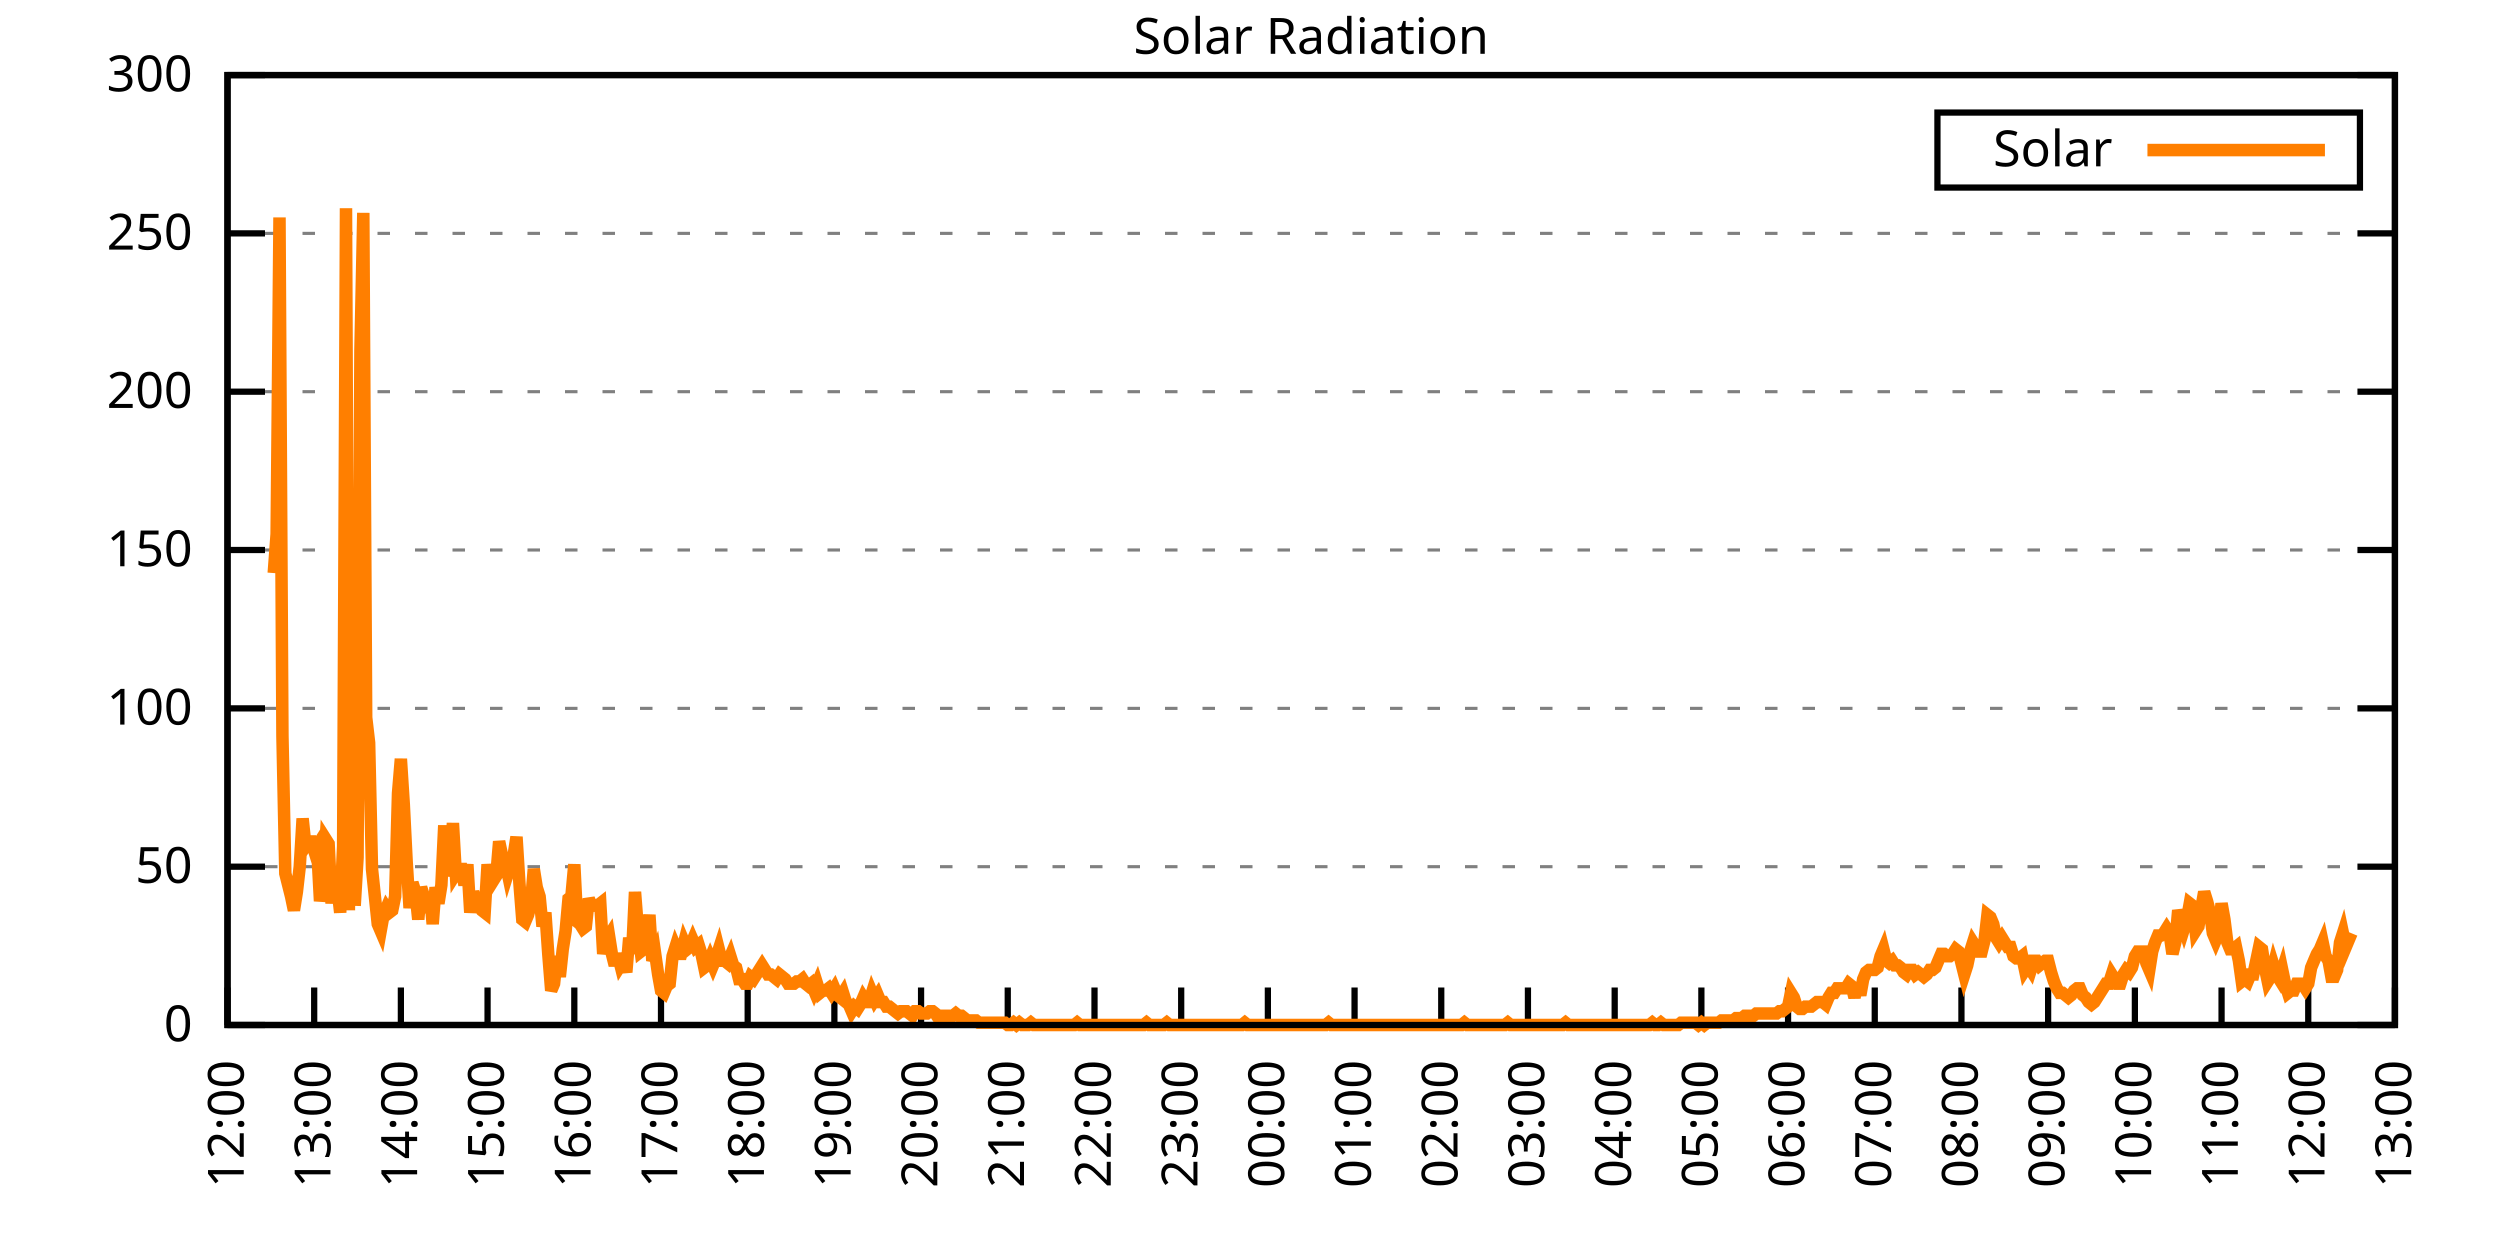
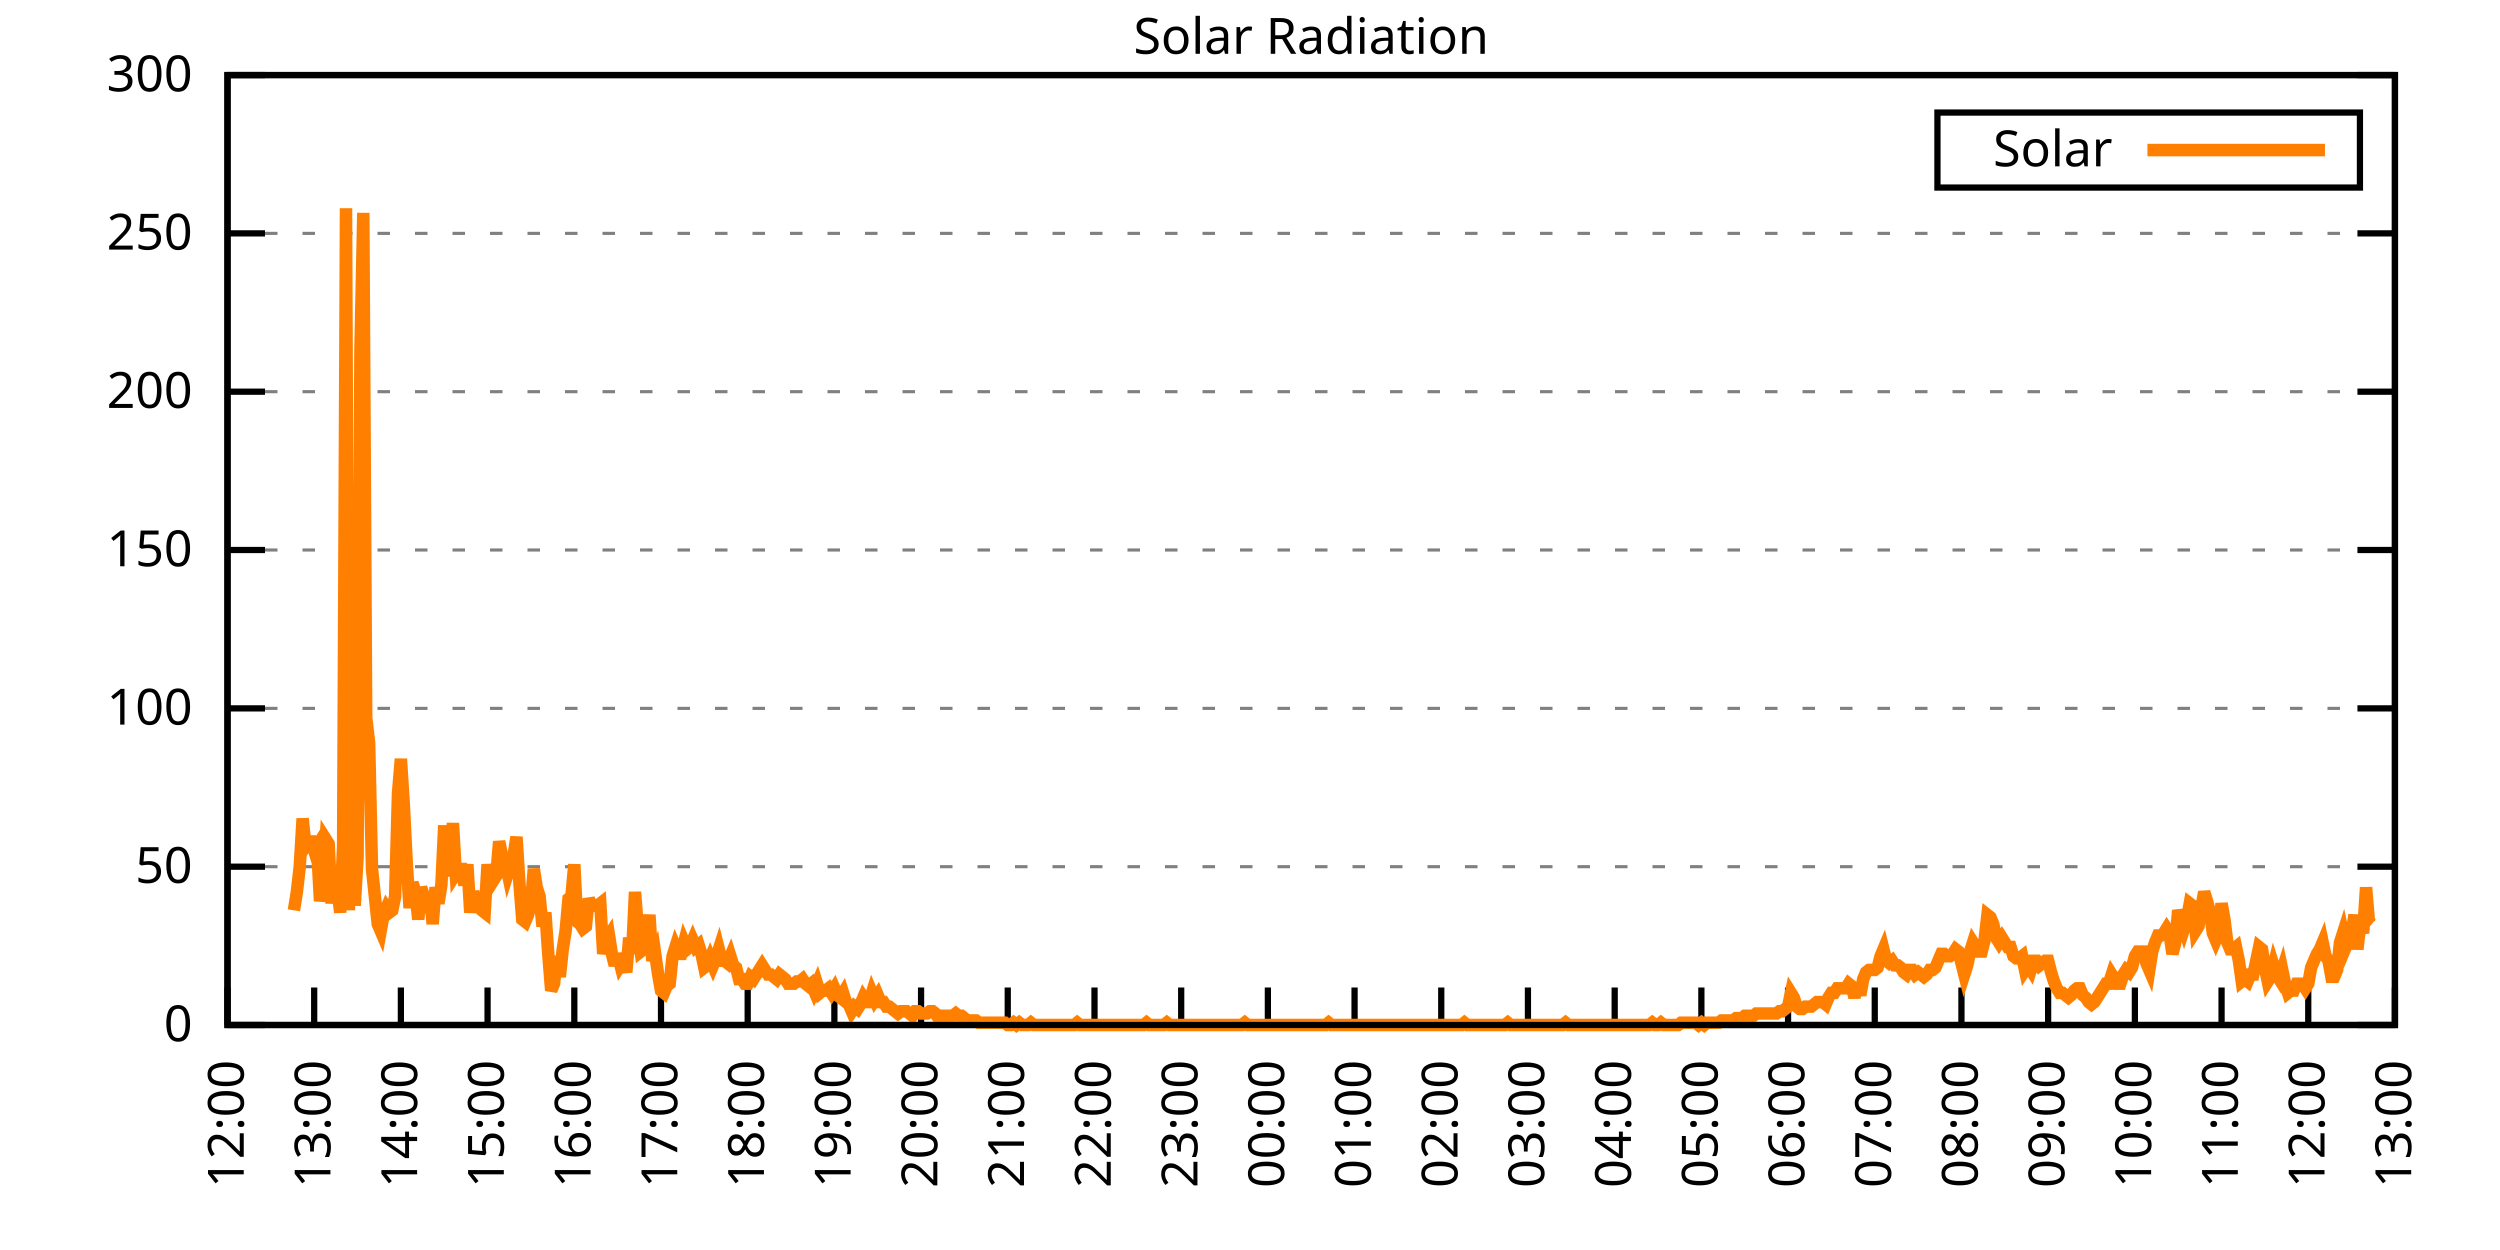
<svg xmlns="http://www.w3.org/2000/svg" xmlns:xlink="http://www.w3.org/1999/xlink" width="400" height="200" viewBox="0 0 400 200">
  <g id="gnuplot_canvas">
    <rect x="0" y="0" width="400" height="200" fill="none" />
    <defs>
      <circle id="gpDot" r="0.5" stroke-width="0.5" stroke="currentColor" />
      <path id="gpPt0" stroke-width="0.333" stroke="currentColor" d="M-1,0 h2 M0,-1 v2" />
      <path id="gpPt1" stroke-width="0.333" stroke="currentColor" d="M-1,-1 L1,1 M1,-1 L-1,1" />
      <path id="gpPt2" stroke-width="0.333" stroke="currentColor" d="M-1,0 L1,0 M0,-1 L0,1 M-1,-1 L1,1 M-1,1 L1,-1" />
      <rect id="gpPt3" stroke-width="0.333" stroke="currentColor" x="-1" y="-1" width="2" height="2" />
      <rect id="gpPt4" stroke-width="0.333" stroke="currentColor" fill="currentColor" x="-1" y="-1" width="2" height="2" />
      <circle id="gpPt5" stroke-width="0.333" stroke="currentColor" cx="0" cy="0" r="1" />
      <use xlink:href="#gpPt5" id="gpPt6" fill="currentColor" stroke="none" />
      <path id="gpPt7" stroke-width="0.333" stroke="currentColor" d="M0,-1.33 L-1.33,0.67 L1.33,0.67 z" />
      <use xlink:href="#gpPt7" id="gpPt8" fill="currentColor" stroke="none" />
      <use xlink:href="#gpPt7" id="gpPt9" stroke="currentColor" transform="rotate(180)" />
      <use xlink:href="#gpPt9" id="gpPt10" fill="currentColor" stroke="none" />
      <use xlink:href="#gpPt3" id="gpPt11" stroke="currentColor" transform="rotate(45)" />
      <use xlink:href="#gpPt11" id="gpPt12" fill="currentColor" stroke="none" />
      <path id="gpPt13" stroke-width="0.333" stroke="currentColor" d="M0,1.330 L1.265,0.411 L0.782,-1.067 L-0.782,-1.076 L-1.265,0.411 z" />
      <use xlink:href="#gpPt13" id="gpPt14" fill="currentColor" stroke="none" />
      <filter id="textbox" filterUnits="objectBoundingBox" x="0" y="0" height="1" width="1">
        <feFlood flood-color="white" flood-opacity="1" result="bgnd" />
        <feComposite in="SourceGraphic" in2="bgnd" operator="atop" />
      </filter>
      <filter id="greybox" filterUnits="objectBoundingBox" x="0" y="0" height="1" width="1">
        <feFlood flood-color="lightgrey" flood-opacity="1" result="grey" />
        <feComposite in="SourceGraphic" in2="grey" operator="atop" />
      </filter>
    </defs>
    <g fill="none" color="white" stroke="currentColor" stroke-width="1.00" stroke-linecap="butt" stroke-linejoin="miter">
</g>
    <g fill="none" color="black" stroke="currentColor" stroke-width="1.00" stroke-linecap="butt" stroke-linejoin="miter">
      <g stroke="none" shape-rendering="crispEdges">
        <polygon fill="rgb(255, 255, 255)" points="36.40,164.00 383.18,164.00 383.18,12.02 36.40,12.02 " />
      </g>
    </g>
    <g fill="none" color="black" stroke="currentColor" stroke-width="1.00" stroke-linecap="butt" stroke-linejoin="miter">
</g>
    <g fill="none" color="black" stroke="black" stroke-width="0.50" stroke-linecap="butt" stroke-linejoin="miter">
</g>
    <g fill="none" color="gray" stroke="currentColor" stroke-width="0.50" stroke-linecap="butt" stroke-linejoin="miter">
      <path stroke="gray" stroke-dasharray="2,4" class="gridline" d="M36.40,164.00 L383.19,164.00  " />
    </g>
    <g fill="none" color="gray" stroke="gray" stroke-width="1.00" stroke-linecap="butt" stroke-linejoin="miter">
</g>
    <g fill="none" color="black" stroke="currentColor" stroke-width="1.00" stroke-linecap="butt" stroke-linejoin="miter">
      <path stroke="black" d="M36.40,164.00 L42.40,164.00 M383.19,164.00 L377.19,164.00  " />
      <g transform="translate(30.80,166.60)" stroke="none" fill="black" font-family="Sans" font-size="8.00" text-anchor="end">
        <text>
          <tspan font-family="Sans"> 0</tspan>
        </text>
      </g>
    </g>
    <g fill="none" color="black" stroke="currentColor" stroke-width="1.00" stroke-linecap="butt" stroke-linejoin="miter">
</g>
    <g fill="none" color="black" stroke="black" stroke-width="0.50" stroke-linecap="butt" stroke-linejoin="miter">
</g>
    <g fill="none" color="gray" stroke="currentColor" stroke-width="0.50" stroke-linecap="butt" stroke-linejoin="miter">
      <path stroke="gray" stroke-dasharray="2,4" class="gridline" d="M36.40,138.67 L383.19,138.67  " />
    </g>
    <g fill="none" color="gray" stroke="gray" stroke-width="1.00" stroke-linecap="butt" stroke-linejoin="miter">
</g>
    <g fill="none" color="black" stroke="currentColor" stroke-width="1.00" stroke-linecap="butt" stroke-linejoin="miter">
      <path stroke="black" d="M36.40,138.67 L42.40,138.67 M383.19,138.67 L377.19,138.67  " />
      <g transform="translate(30.80,141.27)" stroke="none" fill="black" font-family="Sans" font-size="8.00" text-anchor="end">
        <text>
          <tspan font-family="Sans"> 50</tspan>
        </text>
      </g>
    </g>
    <g fill="none" color="black" stroke="currentColor" stroke-width="1.00" stroke-linecap="butt" stroke-linejoin="miter">
</g>
    <g fill="none" color="black" stroke="black" stroke-width="0.50" stroke-linecap="butt" stroke-linejoin="miter">
</g>
    <g fill="none" color="gray" stroke="currentColor" stroke-width="0.50" stroke-linecap="butt" stroke-linejoin="miter">
      <path stroke="gray" stroke-dasharray="2,4" class="gridline" d="M36.40,113.34 L383.19,113.34  " />
    </g>
    <g fill="none" color="gray" stroke="gray" stroke-width="1.00" stroke-linecap="butt" stroke-linejoin="miter">
</g>
    <g fill="none" color="black" stroke="currentColor" stroke-width="1.00" stroke-linecap="butt" stroke-linejoin="miter">
      <path stroke="black" d="M36.40,113.34 L42.40,113.34 M383.19,113.34 L377.19,113.34  " />
      <g transform="translate(30.80,115.94)" stroke="none" fill="black" font-family="Sans" font-size="8.00" text-anchor="end">
        <text>
          <tspan font-family="Sans"> 100</tspan>
        </text>
      </g>
    </g>
    <g fill="none" color="black" stroke="currentColor" stroke-width="1.00" stroke-linecap="butt" stroke-linejoin="miter">
</g>
    <g fill="none" color="black" stroke="black" stroke-width="0.50" stroke-linecap="butt" stroke-linejoin="miter">
</g>
    <g fill="none" color="gray" stroke="currentColor" stroke-width="0.50" stroke-linecap="butt" stroke-linejoin="miter">
      <path stroke="gray" stroke-dasharray="2,4" class="gridline" d="M36.40,88.00 L383.19,88.00  " />
    </g>
    <g fill="none" color="gray" stroke="gray" stroke-width="1.00" stroke-linecap="butt" stroke-linejoin="miter">
</g>
    <g fill="none" color="black" stroke="currentColor" stroke-width="1.00" stroke-linecap="butt" stroke-linejoin="miter">
      <path stroke="black" d="M36.40,88.00 L42.40,88.00 M383.19,88.00 L377.19,88.00  " />
      <g transform="translate(30.80,90.60)" stroke="none" fill="black" font-family="Sans" font-size="8.00" text-anchor="end">
        <text>
          <tspan font-family="Sans"> 150</tspan>
        </text>
      </g>
    </g>
    <g fill="none" color="black" stroke="currentColor" stroke-width="1.00" stroke-linecap="butt" stroke-linejoin="miter">
</g>
    <g fill="none" color="black" stroke="black" stroke-width="0.50" stroke-linecap="butt" stroke-linejoin="miter">
</g>
    <g fill="none" color="gray" stroke="currentColor" stroke-width="0.50" stroke-linecap="butt" stroke-linejoin="miter">
      <path stroke="gray" stroke-dasharray="2,4" class="gridline" d="M36.40,62.67 L383.19,62.67  " />
    </g>
    <g fill="none" color="gray" stroke="gray" stroke-width="1.00" stroke-linecap="butt" stroke-linejoin="miter">
</g>
    <g fill="none" color="black" stroke="currentColor" stroke-width="1.00" stroke-linecap="butt" stroke-linejoin="miter">
      <path stroke="black" d="M36.40,62.67 L42.40,62.67 M383.19,62.67 L377.19,62.67  " />
      <g transform="translate(30.80,65.27)" stroke="none" fill="black" font-family="Sans" font-size="8.00" text-anchor="end">
        <text>
          <tspan font-family="Sans"> 200</tspan>
        </text>
      </g>
    </g>
    <g fill="none" color="black" stroke="currentColor" stroke-width="1.00" stroke-linecap="butt" stroke-linejoin="miter">
</g>
    <g fill="none" color="black" stroke="black" stroke-width="0.50" stroke-linecap="butt" stroke-linejoin="miter">
</g>
    <g fill="none" color="gray" stroke="currentColor" stroke-width="0.50" stroke-linecap="butt" stroke-linejoin="miter">
      <path stroke="gray" stroke-dasharray="2,4" class="gridline" d="M36.40,37.34 L383.19,37.34  " />
    </g>
    <g fill="none" color="gray" stroke="gray" stroke-width="1.00" stroke-linecap="butt" stroke-linejoin="miter">
</g>
    <g fill="none" color="black" stroke="currentColor" stroke-width="1.00" stroke-linecap="butt" stroke-linejoin="miter">
      <path stroke="black" d="M36.40,37.34 L42.40,37.34 M383.19,37.34 L377.19,37.34  " />
      <g transform="translate(30.80,39.94)" stroke="none" fill="black" font-family="Sans" font-size="8.00" text-anchor="end">
        <text>
          <tspan font-family="Sans"> 250</tspan>
        </text>
      </g>
    </g>
    <g fill="none" color="black" stroke="currentColor" stroke-width="1.00" stroke-linecap="butt" stroke-linejoin="miter">
</g>
    <g fill="none" color="black" stroke="black" stroke-width="0.50" stroke-linecap="butt" stroke-linejoin="miter">
</g>
    <g fill="none" color="gray" stroke="currentColor" stroke-width="0.50" stroke-linecap="butt" stroke-linejoin="miter">
      <path stroke="gray" stroke-dasharray="2,4" class="gridline" d="M36.40,12.01 L383.19,12.01  " />
    </g>
    <g fill="none" color="gray" stroke="gray" stroke-width="1.00" stroke-linecap="butt" stroke-linejoin="miter">
</g>
    <g fill="none" color="black" stroke="currentColor" stroke-width="1.00" stroke-linecap="butt" stroke-linejoin="miter">
      <path stroke="black" d="M36.40,12.01 L42.40,12.01 M383.19,12.01 L377.19,12.01  " />
      <g transform="translate(30.80,14.61)" stroke="none" fill="black" font-family="Sans" font-size="8.00" text-anchor="end">
        <text>
          <tspan font-family="Sans"> 300</tspan>
        </text>
      </g>
    </g>
    <g fill="none" color="black" stroke="currentColor" stroke-width="1.00" stroke-linecap="butt" stroke-linejoin="miter">
      <path stroke="black" d="M36.40,164.00 L36.40,158.00  " />
      <g transform="translate(39.00,169.60) rotate(270.00)" stroke="none" fill="black" font-family="Sans" font-size="8.00" text-anchor="end">
        <text>
          <tspan font-family="Sans">12:00</tspan>
        </text>
      </g>
    </g>
    <g fill="none" color="black" stroke="currentColor" stroke-width="1.00" stroke-linecap="butt" stroke-linejoin="miter">
      <path stroke="black" d="M50.27,164.00 L50.27,158.00  " />
      <g transform="translate(52.87,169.60) rotate(270.00)" stroke="none" fill="black" font-family="Sans" font-size="8.00" text-anchor="end">
        <text>
          <tspan font-family="Sans">13:00</tspan>
        </text>
      </g>
    </g>
    <g fill="none" color="black" stroke="currentColor" stroke-width="1.00" stroke-linecap="butt" stroke-linejoin="miter">
      <path stroke="black" d="M64.14,164.00 L64.14,158.00  " />
      <g transform="translate(66.74,169.60) rotate(270.00)" stroke="none" fill="black" font-family="Sans" font-size="8.00" text-anchor="end">
        <text>
          <tspan font-family="Sans">14:00</tspan>
        </text>
      </g>
    </g>
    <g fill="none" color="black" stroke="currentColor" stroke-width="1.00" stroke-linecap="butt" stroke-linejoin="miter">
      <path stroke="black" d="M78.01,164.00 L78.01,158.00  " />
      <g transform="translate(80.61,169.60) rotate(270.00)" stroke="none" fill="black" font-family="Sans" font-size="8.00" text-anchor="end">
        <text>
          <tspan font-family="Sans">15:00</tspan>
        </text>
      </g>
    </g>
    <g fill="none" color="black" stroke="currentColor" stroke-width="1.00" stroke-linecap="butt" stroke-linejoin="miter">
      <path stroke="black" d="M91.89,164.00 L91.89,158.00  " />
      <g transform="translate(94.49,169.60) rotate(270.00)" stroke="none" fill="black" font-family="Sans" font-size="8.00" text-anchor="end">
        <text>
          <tspan font-family="Sans">16:00</tspan>
        </text>
      </g>
    </g>
    <g fill="none" color="black" stroke="currentColor" stroke-width="1.00" stroke-linecap="butt" stroke-linejoin="miter">
      <path stroke="black" d="M105.76,164.00 L105.76,158.00  " />
      <g transform="translate(108.36,169.60) rotate(270.00)" stroke="none" fill="black" font-family="Sans" font-size="8.00" text-anchor="end">
        <text>
          <tspan font-family="Sans">17:00</tspan>
        </text>
      </g>
    </g>
    <g fill="none" color="black" stroke="currentColor" stroke-width="1.00" stroke-linecap="butt" stroke-linejoin="miter">
      <path stroke="black" d="M119.63,164.00 L119.63,158.00  " />
      <g transform="translate(122.23,169.60) rotate(270.00)" stroke="none" fill="black" font-family="Sans" font-size="8.00" text-anchor="end">
        <text>
          <tspan font-family="Sans">18:00</tspan>
        </text>
      </g>
    </g>
    <g fill="none" color="black" stroke="currentColor" stroke-width="1.00" stroke-linecap="butt" stroke-linejoin="miter">
      <path stroke="black" d="M133.50,164.00 L133.50,158.00  " />
      <g transform="translate(136.10,169.60) rotate(270.00)" stroke="none" fill="black" font-family="Sans" font-size="8.00" text-anchor="end">
        <text>
          <tspan font-family="Sans">19:00</tspan>
        </text>
      </g>
    </g>
    <g fill="none" color="black" stroke="currentColor" stroke-width="1.00" stroke-linecap="butt" stroke-linejoin="miter">
      <path stroke="black" d="M147.37,164.00 L147.37,158.00  " />
      <g transform="translate(149.97,169.60) rotate(270.00)" stroke="none" fill="black" font-family="Sans" font-size="8.00" text-anchor="end">
        <text>
          <tspan font-family="Sans">20:00</tspan>
        </text>
      </g>
    </g>
    <g fill="none" color="black" stroke="currentColor" stroke-width="1.00" stroke-linecap="butt" stroke-linejoin="miter">
      <path stroke="black" d="M161.24,164.00 L161.24,158.00  " />
      <g transform="translate(163.84,169.60) rotate(270.00)" stroke="none" fill="black" font-family="Sans" font-size="8.00" text-anchor="end">
        <text>
          <tspan font-family="Sans">21:00</tspan>
        </text>
      </g>
    </g>
    <g fill="none" color="black" stroke="currentColor" stroke-width="1.00" stroke-linecap="butt" stroke-linejoin="miter">
      <path stroke="black" d="M175.12,164.00 L175.12,158.00  " />
      <g transform="translate(177.72,169.60) rotate(270.00)" stroke="none" fill="black" font-family="Sans" font-size="8.00" text-anchor="end">
        <text>
          <tspan font-family="Sans">22:00</tspan>
        </text>
      </g>
    </g>
    <g fill="none" color="black" stroke="currentColor" stroke-width="1.00" stroke-linecap="butt" stroke-linejoin="miter">
      <path stroke="black" d="M188.99,164.00 L188.99,158.00  " />
      <g transform="translate(191.59,169.60) rotate(270.00)" stroke="none" fill="black" font-family="Sans" font-size="8.00" text-anchor="end">
        <text>
          <tspan font-family="Sans">23:00</tspan>
        </text>
      </g>
    </g>
    <g fill="none" color="black" stroke="currentColor" stroke-width="1.00" stroke-linecap="butt" stroke-linejoin="miter">
      <path stroke="black" d="M202.86,164.00 L202.86,158.00  " />
      <g transform="translate(205.46,169.60) rotate(270.00)" stroke="none" fill="black" font-family="Sans" font-size="8.00" text-anchor="end">
        <text>
          <tspan font-family="Sans">00:00</tspan>
        </text>
      </g>
    </g>
    <g fill="none" color="black" stroke="currentColor" stroke-width="1.00" stroke-linecap="butt" stroke-linejoin="miter">
      <path stroke="black" d="M216.73,164.00 L216.73,158.00  " />
      <g transform="translate(219.33,169.60) rotate(270.00)" stroke="none" fill="black" font-family="Sans" font-size="8.00" text-anchor="end">
        <text>
          <tspan font-family="Sans">01:00</tspan>
        </text>
      </g>
    </g>
    <g fill="none" color="black" stroke="currentColor" stroke-width="1.00" stroke-linecap="butt" stroke-linejoin="miter">
      <path stroke="black" d="M230.60,164.00 L230.60,158.00  " />
      <g transform="translate(233.20,169.60) rotate(270.00)" stroke="none" fill="black" font-family="Sans" font-size="8.00" text-anchor="end">
        <text>
          <tspan font-family="Sans">02:00</tspan>
        </text>
      </g>
    </g>
    <g fill="none" color="black" stroke="currentColor" stroke-width="1.00" stroke-linecap="butt" stroke-linejoin="miter">
      <path stroke="black" d="M244.47,164.00 L244.47,158.00  " />
      <g transform="translate(247.07,169.60) rotate(270.00)" stroke="none" fill="black" font-family="Sans" font-size="8.00" text-anchor="end">
        <text>
          <tspan font-family="Sans">03:00</tspan>
        </text>
      </g>
    </g>
    <g fill="none" color="black" stroke="currentColor" stroke-width="1.00" stroke-linecap="butt" stroke-linejoin="miter">
      <path stroke="black" d="M258.35,164.00 L258.35,158.00  " />
      <g transform="translate(260.95,169.60) rotate(270.00)" stroke="none" fill="black" font-family="Sans" font-size="8.00" text-anchor="end">
        <text>
          <tspan font-family="Sans">04:00</tspan>
        </text>
      </g>
    </g>
    <g fill="none" color="black" stroke="currentColor" stroke-width="1.00" stroke-linecap="butt" stroke-linejoin="miter">
      <path stroke="black" d="M272.22,164.00 L272.22,158.00  " />
      <g transform="translate(274.82,169.60) rotate(270.00)" stroke="none" fill="black" font-family="Sans" font-size="8.00" text-anchor="end">
        <text>
          <tspan font-family="Sans">05:00</tspan>
        </text>
      </g>
    </g>
    <g fill="none" color="black" stroke="currentColor" stroke-width="1.00" stroke-linecap="butt" stroke-linejoin="miter">
      <path stroke="black" d="M286.09,164.00 L286.09,158.00  " />
      <g transform="translate(288.69,169.60) rotate(270.00)" stroke="none" fill="black" font-family="Sans" font-size="8.00" text-anchor="end">
        <text>
          <tspan font-family="Sans">06:00</tspan>
        </text>
      </g>
    </g>
    <g fill="none" color="black" stroke="currentColor" stroke-width="1.00" stroke-linecap="butt" stroke-linejoin="miter">
      <path stroke="black" d="M299.96,164.00 L299.96,158.00  " />
      <g transform="translate(302.56,169.60) rotate(270.00)" stroke="none" fill="black" font-family="Sans" font-size="8.00" text-anchor="end">
        <text>
          <tspan font-family="Sans">07:00</tspan>
        </text>
      </g>
    </g>
    <g fill="none" color="black" stroke="currentColor" stroke-width="1.00" stroke-linecap="butt" stroke-linejoin="miter">
      <path stroke="black" d="M313.83,164.00 L313.83,158.00  " />
      <g transform="translate(316.43,169.60) rotate(270.00)" stroke="none" fill="black" font-family="Sans" font-size="8.00" text-anchor="end">
        <text>
          <tspan font-family="Sans">08:00</tspan>
        </text>
      </g>
    </g>
    <g fill="none" color="black" stroke="currentColor" stroke-width="1.00" stroke-linecap="butt" stroke-linejoin="miter">
      <path stroke="black" d="M327.70,164.00 L327.70,158.00  " />
      <g transform="translate(330.30,169.60) rotate(270.00)" stroke="none" fill="black" font-family="Sans" font-size="8.00" text-anchor="end">
        <text>
          <tspan font-family="Sans">09:00</tspan>
        </text>
      </g>
    </g>
    <g fill="none" color="black" stroke="currentColor" stroke-width="1.00" stroke-linecap="butt" stroke-linejoin="miter">
      <path stroke="black" d="M341.58,164.00 L341.58,158.00  " />
      <g transform="translate(344.18,169.60) rotate(270.00)" stroke="none" fill="black" font-family="Sans" font-size="8.00" text-anchor="end">
        <text>
          <tspan font-family="Sans">10:00</tspan>
        </text>
      </g>
    </g>
    <g fill="none" color="black" stroke="currentColor" stroke-width="1.00" stroke-linecap="butt" stroke-linejoin="miter">
      <path stroke="black" d="M355.45,164.00 L355.45,158.00  " />
      <g transform="translate(358.05,169.60) rotate(270.00)" stroke="none" fill="black" font-family="Sans" font-size="8.00" text-anchor="end">
        <text>
          <tspan font-family="Sans">11:00</tspan>
        </text>
      </g>
    </g>
    <g fill="none" color="black" stroke="currentColor" stroke-width="1.00" stroke-linecap="butt" stroke-linejoin="miter">
      <path stroke="black" d="M369.32,164.00 L369.32,158.00  " />
      <g transform="translate(371.92,169.60) rotate(270.00)" stroke="none" fill="black" font-family="Sans" font-size="8.00" text-anchor="end">
        <text>
          <tspan font-family="Sans">12:00</tspan>
        </text>
      </g>
    </g>
    <g fill="none" color="black" stroke="currentColor" stroke-width="1.00" stroke-linecap="butt" stroke-linejoin="miter">
      <path stroke="black" d="M383.19,164.00 L383.19,158.00  " />
      <g transform="translate(385.79,169.60) rotate(270.00)" stroke="none" fill="black" font-family="Sans" font-size="8.00" text-anchor="end">
        <text>
          <tspan font-family="Sans">13:00</tspan>
        </text>
      </g>
    </g>
    <g fill="none" color="black" stroke="currentColor" stroke-width="1.00" stroke-linecap="butt" stroke-linejoin="miter">
</g>
    <g fill="none" color="black" stroke="currentColor" stroke-width="1.00" stroke-linecap="butt" stroke-linejoin="miter">
      <path stroke="black" d="M36.40,12.01 L36.40,164.00 L383.19,164.00 L383.19,12.01 L36.40,12.01 Z  " />
    </g>
    <g fill="none" color="black" stroke="currentColor" stroke-width="1.00" stroke-linecap="butt" stroke-linejoin="miter">
</g>
    <g fill="none" color="black" stroke="currentColor" stroke-width="1.00" stroke-linecap="butt" stroke-linejoin="miter">
      <path stroke="black" d="M309.99,30.01 L309.99,18.01 L377.59,18.01 L377.59,30.01 L309.99,30.01 Z  " />
    </g>
    <g id="Solar_Radiation_plot_1">
      <g fill="none" color="white" stroke="black" stroke-width="2.00" stroke-linecap="butt" stroke-linejoin="miter">
</g>
      <g fill="none" color="black" stroke="currentColor" stroke-width="2.00" stroke-linecap="butt" stroke-linejoin="miter">
        <g transform="translate(337.99,26.61)" stroke="none" fill="black" font-family="Sans" font-size="8.00" text-anchor="end">
          <text>
            <tspan font-family="Sans">Solar</tspan>
          </text>
        </g>
      </g>
      <g fill="none" color="black" stroke="currentColor" stroke-width="2.00" stroke-linecap="butt" stroke-linejoin="miter">
-         <path stroke="rgb(255, 127,   0)" d="M343.59,24.01 L371.99,24.01 M43.80,91.69 L44.26,85.45 L44.72,34.79 L45.19,117.75 L45.65,139.77 L46.11,141.61   L46.57,143.44 L47.03,145.65 L47.50,142.71 L47.96,138.67 L48.42,130.96 L48.88,135.37 L49.35,134.63 L49.81,134.63   L50.27,136.10 L50.73,135.37 L51.20,144.18 L51.66,141.61 L52.12,134.27 L52.58,135.00 L53.05,144.55 L53.51,139.41   L53.97,141.98 L54.43,146.01 L54.90,135.37 L55.36,33.32 L55.82,145.65 L56.28,91.69 L56.75,144.91 L57.21,137.20   L57.67,56.08 L58.13,34.06 L58.59,114.81 L59.06,118.85 L59.52,139.04 L59.98,143.44 L60.44,147.85 L60.91,148.95   L61.37,146.38 L61.83,145.28 L62.29,146.01 L62.76,145.65 L63.22,143.44 L63.68,126.93 L64.14,121.42 L64.61,128.76   L65.07,137.94 L65.53,145.28 L65.99,141.24 L66.46,142.71 L66.92,147.11 L67.38,141.98 L67.84,143.44 L68.30,146.01   L68.77,142.71 L69.23,147.85 L69.69,141.98 L70.15,144.55 L70.62,141.61 L71.08,132.06 L71.54,140.14 L72.00,137.94   L72.47,131.70 L72.93,139.77 L73.39,139.04 L73.85,139.04 L74.32,141.61 L74.78,138.30 L75.24,146.01 L75.70,142.71   L76.17,144.18 L76.63,144.91 L77.09,145.65 L77.55,146.01 L78.01,138.30 L78.48,141.61 L78.94,140.87 L79.40,140.14   L79.86,134.63 L80.33,136.84 L80.79,137.57 L81.25,139.77 L81.71,138.30 L82.18,136.84 L82.64,133.90 L83.10,141.24   L83.56,147.11 L84.03,147.48 L84.49,146.38 L84.95,144.55 L85.41,139.04 L85.88,141.98 L86.34,143.44 L86.80,148.22   L87.26,146.01 L87.72,152.62 L88.19,158.49 L88.65,157.39 L89.11,152.99 L89.57,156.29 L90.04,151.89 L90.50,148.95   L90.96,143.81 L91.42,143.44 L91.89,138.30 L92.35,147.48 L92.81,147.85 L93.27,148.58 L93.74,148.22 L94.20,143.81   L94.66,144.91 L95.12,144.91 L95.59,144.91 L96.05,144.55 L96.51,152.62 L96.97,150.42 L97.44,149.68 L97.90,152.62   L98.36,154.46 L98.82,152.62 L99.28,154.46 L99.75,153.72 L100.21,155.56 L100.67,150.05 L101.13,152.62 L101.60,142.71   L102.06,148.58 L102.52,152.25 L102.98,151.89 L103.45,150.05 L103.91,146.38 L104.37,153.72 L104.83,152.62 L105.30,155.92   L105.76,158.49 L106.22,158.86 L106.68,157.76 L107.15,157.39 L107.61,152.99 L108.07,151.52 L108.53,152.62 L108.99,152.62   L109.46,150.79 L109.92,151.89 L110.38,151.52 L110.84,150.42 L111.31,151.52 L111.77,151.15 L112.23,152.62 L112.69,154.82   L113.16,154.46 L113.62,153.35 L114.08,154.46 L114.54,153.35 L115.01,151.89 L115.47,153.72 L115.93,153.72 L116.39,154.09   L116.86,152.99 L117.32,154.46 L117.78,154.82 L118.24,156.66 L118.70,156.66 L119.17,157.39 L119.63,157.39 L120.09,156.29   L120.55,156.66 L121.02,155.92 L121.48,155.19 L121.94,154.46 L122.40,155.19 L122.87,155.92 L123.33,155.92 L123.79,156.29   L124.25,156.66 L124.72,155.92 L125.18,156.29 L125.64,156.66 L126.10,157.39 L126.57,157.39 L127.03,157.39 L127.49,157.03   L127.95,157.03 L128.41,156.66 L128.88,157.39 L129.34,157.76 L129.80,157.39 L130.26,158.49 L130.73,157.39 L131.19,158.86   L131.65,158.49 L132.11,158.49 L132.58,158.13 L133.04,158.86 L133.50,158.13 L133.96,159.23 L134.43,159.60 L134.89,158.86   L135.35,160.33 L135.81,160.70 L136.28,161.80 L136.74,161.06 L137.20,161.43 L137.66,160.70 L138.13,159.60 L138.59,160.33   L139.05,160.33 L139.51,158.86 L139.97,159.96 L140.44,159.23 L140.90,160.33 L141.36,160.33 L141.82,161.06 L142.29,161.06   L142.75,161.43 L143.21,161.80 L143.67,162.16 L144.14,161.80 L144.60,161.80 L145.06,161.80 L145.52,162.16 L145.99,162.53   L146.45,161.80 L146.91,161.80 L147.37,162.16 L147.84,162.16 L148.30,162.16 L148.76,161.80 L149.22,161.80 L149.68,162.16   L150.15,162.90 L150.61,162.53 L151.07,162.53 L151.53,162.53 L152.00,162.53 L152.46,162.53 L152.92,162.16 L153.38,162.53   L153.85,162.53 L154.31,162.90 L154.77,163.27 L155.23,163.27 L155.70,163.27 L156.16,163.27 L156.62,163.63 L157.08,163.63   L157.55,163.63 L158.01,163.63 L158.47,163.63 L158.93,163.63 L159.39,163.63 L159.86,163.63 L160.32,163.63 L160.78,163.63   L161.24,164.00 L161.71,164.00 L162.17,163.63 L162.63,164.00 L163.09,163.63 L163.56,164.00 L164.02,164.00 L164.48,164.00   L164.94,163.63 L165.41,164.00 L165.87,164.00 L166.33,164.00 L166.79,164.00 L167.26,164.00 L167.72,164.00 L168.18,164.00   L168.64,164.00 L169.10,164.00 L169.57,164.00 L170.03,164.00 L170.49,164.00 L170.95,164.00 L171.42,164.00 L171.88,164.00   L172.34,163.63 L172.80,164.00 L173.27,164.00 L173.73,164.00 L174.19,164.00 L174.65,164.00 L175.12,164.00 L175.58,164.00   L176.04,164.00 L176.50,164.00 L176.97,164.00 L177.43,164.00 L177.89,164.00 L178.35,164.00 L178.82,164.00 L179.28,164.00   L179.74,164.00 L180.20,164.00 L180.66,164.00 L181.13,164.00 L181.59,164.00 L182.05,164.00 L182.51,164.00 L182.98,164.00   L183.44,163.63 L183.90,164.00 L184.36,164.00 L184.83,164.00 L185.29,164.00 L185.75,164.00 L186.21,164.00 L186.68,163.63   L187.14,164.00 L187.60,164.00 L188.06,164.00 L188.53,164.00 L188.99,164.00 L189.45,164.00 L189.91,164.00 L190.37,164.00   L190.84,164.00 L191.30,164.00 L191.76,164.00 L192.22,164.00 L192.69,164.00 L193.15,164.00 L193.61,164.00 L194.07,164.00   L194.54,164.00 L195.00,164.00 L195.46,164.00 L195.92,164.00 L196.39,164.00 L196.85,164.00 L197.31,164.00 L197.77,164.00   L198.24,164.00 L198.70,164.00 L199.16,163.63 L199.62,164.00 L200.08,164.00 L200.55,164.00 L201.01,164.00 L201.47,164.00   L201.93,164.00 L202.40,164.00 L202.86,164.00 L203.32,164.00 L203.78,164.00 L204.25,164.00 L204.71,164.00 L205.17,164.00   L205.63,164.00 L206.10,164.00 L206.56,164.00 L207.02,164.00 L207.48,164.00 L207.95,164.00 L208.41,164.00 L208.87,164.00   L209.33,164.00 L209.80,164.00 L210.26,164.00 L210.72,164.00 L211.18,164.00 L211.64,164.00 L212.11,164.00 L212.57,163.63   L213.03,164.00 L213.49,164.00 L213.96,164.00 L214.42,164.00 L214.88,164.00 L215.34,164.00 L215.81,164.00 L216.27,164.00   L216.73,164.00 L217.19,164.00 L217.66,164.00 L218.12,164.00 L218.58,164.00 L219.04,164.00 L219.51,164.00 L219.97,164.00   L220.43,164.00 L220.89,164.00 L221.35,164.00 L221.82,164.00 L222.28,164.00 L222.74,164.00 L223.20,164.00 L223.67,164.00   L224.13,164.00 L224.59,164.00 L225.05,164.00 L225.52,164.00 L225.98,164.00 L226.44,164.00 L226.90,164.00 L227.37,164.00   L227.83,164.00 L228.29,164.00 L228.75,164.00 L229.22,164.00 L229.68,164.00 L230.14,164.00 L230.60,164.00 L231.06,164.00   L231.53,164.00 L231.99,164.00 L232.45,164.00 L232.91,164.00 L233.38,164.00 L233.84,164.00 L234.30,163.63 L234.76,164.00   L235.23,164.00 L235.69,164.00 L236.15,164.00 L236.61,164.00 L237.08,164.00 L237.54,164.00 L238.00,164.00 L238.46,164.00   L238.93,164.00 L239.39,164.00 L239.85,164.00 L240.31,164.00 L240.77,164.00 L241.24,163.63 L241.70,164.00 L242.16,164.00   L242.62,164.00 L243.09,164.00 L243.55,164.00 L244.01,164.00 L244.47,164.00 L244.94,164.00 L245.40,164.00 L245.86,164.00   L246.32,164.00 L246.79,164.00 L247.25,164.00 L247.71,164.00 L248.17,164.00 L248.64,164.00 L249.10,164.00 L249.56,164.00   L250.02,164.00 L250.49,163.63 L250.95,164.00 L251.41,164.00 L251.87,164.00 L252.33,164.00 L252.80,164.00 L253.26,164.00   L253.72,164.00 L254.18,164.00 L254.65,164.00 L255.11,164.00 L255.57,164.00 L256.03,164.00 L256.50,164.00 L256.96,164.00   L257.42,164.00 L257.88,164.00 L258.35,164.00 L258.81,164.00 L259.27,164.00 L259.73,164.00 L260.20,164.00 L260.66,164.00   L261.12,164.00 L261.58,164.00 L262.04,164.00 L262.51,164.00 L262.97,164.00 L263.43,164.00 L263.89,164.00 L264.36,163.63   L264.82,164.00 L265.28,164.00 L265.74,163.63 L266.21,164.00 L266.67,164.00 L267.13,164.00 L267.59,164.00 L268.06,164.00   L268.52,164.00 L268.98,163.63 L269.44,163.63 L269.91,163.63 L270.37,163.63 L270.83,163.63 L271.29,163.63 L271.75,164.00   L272.22,163.63 L272.68,164.00 L273.14,163.63 L273.60,163.63 L274.07,163.63 L274.53,163.63 L274.99,163.63 L275.45,163.27   L275.92,163.27 L276.38,163.27 L276.84,163.27 L277.30,163.27 L277.77,162.90 L278.23,162.90 L278.69,162.90 L279.15,162.53   L279.62,162.53 L280.08,162.53 L280.54,162.53 L281.00,162.16 L281.46,162.16 L281.93,162.16 L282.39,162.16 L282.85,162.16   L283.31,162.16 L283.78,162.16 L284.24,162.16 L284.70,161.80 L285.16,161.80 L285.63,161.43 L286.09,161.06 L286.55,158.86   L287.01,159.60 L287.48,161.06 L287.94,161.43 L288.40,161.43 L288.86,161.06 L289.33,161.06 L289.79,161.06 L290.25,160.70   L290.71,160.33 L291.18,160.33 L291.64,160.33 L292.10,160.70 L292.56,159.60 L293.02,158.86 L293.49,158.86 L293.95,158.13   L294.41,158.13 L294.87,158.13 L295.34,158.13 L295.80,157.39 L296.26,157.76 L296.72,159.60 L297.19,157.39 L297.65,159.23   L298.11,156.66 L298.57,155.56 L299.04,155.19 L299.50,155.19 L299.96,155.19 L300.42,154.82 L300.89,152.99 L301.35,151.89   L301.81,153.72 L302.27,154.09 L302.73,153.72 L303.20,154.46 L303.66,154.46 L304.12,154.82 L304.58,155.56 L305.05,155.92   L305.51,155.19 L305.97,155.19 L306.43,155.92 L306.90,155.56 L307.36,155.92 L307.82,156.29 L308.28,155.92 L308.75,155.19   L309.21,155.19 L309.67,154.82 L310.13,153.72 L310.60,152.62 L311.06,152.62 L311.52,152.99 L311.98,152.99 L312.44,152.62   L312.91,151.89 L313.37,152.25 L313.83,154.09 L314.29,155.92 L314.76,154.46 L315.22,152.25 L315.68,150.79 L316.14,151.52   L316.61,152.25 L317.07,152.25 L317.53,150.42 L317.99,146.38 L318.46,146.75 L318.92,147.85 L319.38,150.05 L319.84,150.79   L320.31,150.05 L320.77,150.79 L321.23,151.52 L321.69,151.52 L322.15,152.99 L322.62,153.35 L323.08,153.35 L323.54,152.99   L324.00,155.19 L324.47,154.46 L324.93,155.19 L325.39,153.72 L325.85,153.72 L326.32,154.46 L326.78,154.09 L327.24,153.72   L327.70,153.72 L328.17,155.56 L328.63,157.03 L329.09,158.13 L329.55,158.86 L330.02,158.86 L330.48,159.23 L330.94,159.60   L331.40,159.23 L331.87,158.49 L332.33,158.13 L332.79,158.13 L333.25,159.23 L333.71,159.60 L334.18,160.33 L334.64,160.70   L335.10,160.33 L335.56,159.60 L336.03,158.86 L336.49,158.13 L336.95,157.39 L337.41,157.39 L337.88,155.92 L338.34,156.66   L338.80,157.39 L339.26,157.39 L339.73,155.92 L340.19,155.19 L340.65,155.56 L341.11,154.82 L341.58,152.99 L342.04,152.25   L342.50,152.25 L342.96,152.25 L343.42,154.09 L343.89,155.19 L344.35,152.25 L344.81,150.79 L345.27,149.68 L345.74,149.68   L346.20,149.32 L346.66,148.58 L347.12,149.32 L347.59,152.62 L348.05,150.79 L348.51,145.65 L348.97,147.11 L349.44,148.58   L349.90,147.11 L350.36,144.55 L350.82,144.91 L351.29,148.95 L351.75,148.22 L352.21,145.28 L352.67,142.71 L353.13,144.18   L353.60,146.01 L354.06,149.32 L354.52,150.42 L354.98,149.32 L355.45,144.55 L355.91,147.11 L356.37,150.79 L356.83,151.89   L357.30,151.89 L357.76,151.52 L358.22,153.72 L358.68,157.03 L359.15,156.66 L359.61,157.03 L360.07,155.92 L360.53,155.92   L361.00,153.72 L361.46,151.52 L361.92,151.89 L362.38,154.82 L362.84,157.03 L363.31,156.29 L363.77,154.46 L364.23,155.92   L364.69,156.66 L365.16,155.19 L365.62,157.39 L366.08,158.86 L366.54,158.49 L367.01,158.49 L367.47,157.39 L367.93,157.39   L368.39,157.39 L368.86,158.13 L369.32,157.39 L369.78,154.82 L370.24,153.72 L370.71,152.62 L371.17,151.89 L371.63,150.79   L372.09,152.99 L372.56,153.72 L373.02,156.29 L373.48,156.29 L373.94,155.19 L374.40,150.79 L374.87,149.32 L375.33,151.52   L375.79,150.42 L376.25,149.32  " />
+         <path stroke="rgb(255, 127,   0)" d="M343.59,24.01 L371.99,24.01 M47.03,145.65 L47.50,142.71 L47.96,138.67 L48.42,130.96 L48.88,135.37 L49.35,134.63   L49.81,134.63 L50.27,136.10 L50.73,135.37 L51.20,144.18 L51.66,141.61 L52.12,134.27 L52.58,135.00 L53.05,144.55   L53.51,139.41 L53.97,141.98 L54.43,146.01 L54.90,135.37 L55.36,33.32 L55.82,145.65 L56.28,91.69 L56.75,144.91   L57.21,137.20 L57.67,56.08 L58.13,34.06 L58.59,114.81 L59.06,118.85 L59.52,139.04 L59.98,143.44 L60.44,147.85   L60.91,148.95 L61.37,146.38 L61.83,145.28 L62.29,146.01 L62.76,145.65 L63.22,143.44 L63.68,126.93 L64.14,121.42   L64.61,128.76 L65.07,137.94 L65.53,145.28 L65.99,141.24 L66.46,142.71 L66.92,147.11 L67.38,141.98 L67.84,143.44   L68.30,146.01 L68.77,142.71 L69.23,147.85 L69.69,141.98 L70.15,144.55 L70.62,141.61 L71.08,132.06 L71.54,140.14   L72.00,137.94 L72.47,131.70 L72.93,139.77 L73.39,139.04 L73.85,139.04 L74.32,141.61 L74.78,138.30 L75.24,146.01   L75.70,142.71 L76.17,144.18 L76.63,144.91 L77.09,145.65 L77.55,146.01 L78.01,138.30 L78.48,141.61 L78.94,140.87   L79.40,140.14 L79.86,134.63 L80.33,136.84 L80.79,137.57 L81.25,139.77 L81.71,138.30 L82.18,136.84 L82.64,133.90   L83.10,141.24 L83.56,147.11 L84.03,147.48 L84.49,146.38 L84.95,144.55 L85.41,139.04 L85.88,141.98 L86.34,143.44   L86.80,148.22 L87.26,146.01 L87.72,152.62 L88.19,158.49 L88.65,157.39 L89.11,152.99 L89.57,156.29 L90.04,151.89   L90.50,148.95 L90.96,143.81 L91.42,143.44 L91.89,138.30 L92.35,147.48 L92.81,147.85 L93.27,148.58 L93.74,148.22   L94.20,143.81 L94.66,144.91 L95.12,144.91 L95.59,144.91 L96.05,144.55 L96.51,152.62 L96.97,150.42 L97.44,149.68   L97.90,152.62 L98.36,154.46 L98.82,152.62 L99.28,154.46 L99.75,153.72 L100.21,155.56 L100.67,150.05 L101.13,152.62   L101.60,142.71 L102.06,148.58 L102.52,152.25 L102.98,151.89 L103.45,150.05 L103.91,146.38 L104.37,153.72 L104.83,152.62   L105.30,155.92 L105.76,158.49 L106.22,158.86 L106.68,157.76 L107.15,157.39 L107.61,152.99 L108.07,151.52 L108.53,152.62   L108.99,152.62 L109.46,150.79 L109.92,151.89 L110.38,151.52 L110.84,150.42 L111.31,151.52 L111.77,151.15 L112.23,152.62   L112.69,154.82 L113.16,154.46 L113.62,153.35 L114.08,154.46 L114.54,153.35 L115.01,151.89 L115.47,153.72 L115.93,153.72   L116.39,154.09 L116.86,152.99 L117.32,154.46 L117.78,154.82 L118.24,156.66 L118.70,156.66 L119.17,157.39 L119.63,157.39   L120.09,156.29 L120.55,156.66 L121.02,155.92 L121.48,155.19 L121.94,154.46 L122.40,155.19 L122.87,155.92 L123.33,155.92   L123.79,156.29 L124.25,156.66 L124.72,155.92 L125.18,156.29 L125.64,156.66 L126.10,157.39 L126.57,157.39 L127.03,157.39   L127.49,157.03 L127.95,157.03 L128.41,156.66 L128.88,157.39 L129.34,157.76 L129.80,157.39 L130.26,158.49 L130.73,157.39   L131.19,158.86 L131.65,158.49 L132.11,158.49 L132.58,158.13 L133.04,158.86 L133.50,158.13 L133.96,159.23 L134.43,159.60   L134.89,158.86 L135.35,160.33 L135.81,160.70 L136.28,161.80 L136.74,161.06 L137.20,161.43 L137.66,160.70 L138.13,159.60   L138.59,160.33 L139.05,160.33 L139.51,158.86 L139.97,159.96 L140.44,159.23 L140.90,160.33 L141.36,160.33 L141.82,161.06   L142.29,161.06 L142.75,161.43 L143.21,161.80 L143.67,162.16 L144.14,161.80 L144.60,161.80 L145.06,161.80 L145.52,162.16   L145.99,162.53 L146.45,161.80 L146.91,161.80 L147.37,162.16 L147.84,162.16 L148.30,162.16 L148.76,161.80 L149.22,161.80   L149.68,162.16 L150.15,162.90 L150.61,162.53 L151.07,162.53 L151.53,162.53 L152.00,162.53 L152.46,162.53 L152.92,162.16   L153.38,162.53 L153.85,162.53 L154.31,162.90 L154.77,163.27 L155.23,163.27 L155.70,163.27 L156.16,163.27 L156.62,163.63   L157.08,163.63 L157.55,163.63 L158.01,163.63 L158.47,163.63 L158.93,163.63 L159.39,163.63 L159.86,163.63 L160.32,163.63   L160.78,163.63 L161.24,164.00 L161.71,164.00 L162.17,163.63 L162.63,164.00 L163.09,163.63 L163.56,164.00 L164.02,164.00   L164.48,164.00 L164.94,163.63 L165.41,164.00 L165.87,164.00 L166.33,164.00 L166.79,164.00 L167.26,164.00 L167.72,164.00   L168.18,164.00 L168.64,164.00 L169.10,164.00 L169.57,164.00 L170.03,164.00 L170.49,164.00 L170.95,164.00 L171.42,164.00   L171.88,164.00 L172.34,163.63 L172.80,164.00 L173.27,164.00 L173.73,164.00 L174.19,164.00 L174.65,164.00 L175.12,164.00   L175.58,164.00 L176.04,164.00 L176.50,164.00 L176.97,164.00 L177.43,164.00 L177.89,164.00 L178.35,164.00 L178.82,164.00   L179.28,164.00 L179.74,164.00 L180.20,164.00 L180.66,164.00 L181.13,164.00 L181.59,164.00 L182.05,164.00 L182.51,164.00   L182.98,164.00 L183.44,163.63 L183.90,164.00 L184.36,164.00 L184.83,164.00 L185.29,164.00 L185.75,164.00 L186.21,164.00   L186.68,163.63 L187.14,164.00 L187.60,164.00 L188.06,164.00 L188.53,164.00 L188.99,164.00 L189.45,164.00 L189.91,164.00   L190.37,164.00 L190.84,164.00 L191.30,164.00 L191.76,164.00 L192.22,164.00 L192.69,164.00 L193.15,164.00 L193.61,164.00   L194.07,164.00 L194.54,164.00 L195.00,164.00 L195.46,164.00 L195.92,164.00 L196.39,164.00 L196.85,164.00 L197.31,164.00   L197.77,164.00 L198.24,164.00 L198.70,164.00 L199.16,163.63 L199.62,164.00 L200.08,164.00 L200.55,164.00 L201.01,164.00   L201.47,164.00 L201.93,164.00 L202.40,164.00 L202.86,164.00 L203.32,164.00 L203.78,164.00 L204.25,164.00 L204.71,164.00   L205.17,164.00 L205.63,164.00 L206.10,164.00 L206.56,164.00 L207.02,164.00 L207.48,164.00 L207.95,164.00 L208.41,164.00   L208.87,164.00 L209.33,164.00 L209.80,164.00 L210.26,164.00 L210.72,164.00 L211.18,164.00 L211.64,164.00 L212.11,164.00   L212.57,163.63 L213.03,164.00 L213.49,164.00 L213.96,164.00 L214.42,164.00 L214.88,164.00 L215.34,164.00 L215.81,164.00   L216.27,164.00 L216.73,164.00 L217.19,164.00 L217.66,164.00 L218.12,164.00 L218.58,164.00 L219.04,164.00 L219.51,164.00   L219.97,164.00 L220.43,164.00 L220.89,164.00 L221.35,164.00 L221.82,164.00 L222.28,164.00 L222.74,164.00 L223.20,164.00   L223.67,164.00 L224.13,164.00 L224.59,164.00 L225.05,164.00 L225.52,164.00 L225.98,164.00 L226.44,164.00 L226.90,164.00   L227.37,164.00 L227.83,164.00 L228.29,164.00 L228.75,164.00 L229.22,164.00 L229.68,164.00 L230.14,164.00 L230.60,164.00   L231.06,164.00 L231.53,164.00 L231.99,164.00 L232.45,164.00 L232.91,164.00 L233.38,164.00 L233.84,164.00 L234.30,163.63   L234.76,164.00 L235.23,164.00 L235.69,164.00 L236.15,164.00 L236.61,164.00 L237.08,164.00 L237.54,164.00 L238.00,164.00   L238.46,164.00 L238.93,164.00 L239.39,164.00 L239.85,164.00 L240.31,164.00 L240.77,164.00 L241.24,163.63 L241.70,164.00   L242.16,164.00 L242.62,164.00 L243.09,164.00 L243.55,164.00 L244.01,164.00 L244.47,164.00 L244.94,164.00 L245.40,164.00   L245.86,164.00 L246.32,164.00 L246.79,164.00 L247.25,164.00 L247.71,164.00 L248.17,164.00 L248.64,164.00 L249.10,164.00   L249.56,164.00 L250.02,164.00 L250.49,163.63 L250.95,164.00 L251.41,164.00 L251.87,164.00 L252.33,164.00 L252.80,164.00   L253.26,164.00 L253.72,164.00 L254.18,164.00 L254.65,164.00 L255.11,164.00 L255.57,164.00 L256.03,164.00 L256.50,164.00   L256.96,164.00 L257.42,164.00 L257.88,164.00 L258.35,164.00 L258.81,164.00 L259.27,164.00 L259.73,164.00 L260.20,164.00   L260.66,164.00 L261.12,164.00 L261.58,164.00 L262.04,164.00 L262.51,164.00 L262.97,164.00 L263.43,164.00 L263.89,164.00   L264.36,163.63 L264.82,164.00 L265.28,164.00 L265.74,163.63 L266.21,164.00 L266.67,164.00 L267.13,164.00 L267.59,164.00   L268.06,164.00 L268.52,164.00 L268.98,163.63 L269.44,163.63 L269.91,163.63 L270.37,163.63 L270.83,163.63 L271.29,163.63   L271.75,164.00 L272.22,163.63 L272.68,164.00 L273.14,163.63 L273.60,163.63 L274.07,163.63 L274.53,163.63 L274.99,163.63   L275.45,163.27 L275.92,163.27 L276.38,163.27 L276.84,163.27 L277.30,163.27 L277.77,162.90 L278.23,162.90 L278.69,162.90   L279.15,162.53 L279.62,162.53 L280.08,162.53 L280.54,162.53 L281.00,162.16 L281.46,162.16 L281.93,162.16 L282.39,162.16   L282.85,162.16 L283.31,162.16 L283.78,162.16 L284.24,162.16 L284.70,161.80 L285.16,161.80 L285.63,161.43 L286.09,161.06   L286.55,158.86 L287.01,159.60 L287.48,161.06 L287.94,161.43 L288.40,161.43 L288.86,161.06 L289.33,161.06 L289.79,161.06   L290.25,160.70 L290.71,160.33 L291.18,160.33 L291.64,160.33 L292.10,160.70 L292.56,159.60 L293.02,158.86 L293.49,158.86   L293.95,158.13 L294.41,158.13 L294.87,158.13 L295.34,158.13 L295.80,157.39 L296.26,157.76 L296.72,159.60 L297.19,157.39   L297.65,159.23 L298.11,156.66 L298.57,155.56 L299.04,155.19 L299.50,155.19 L299.96,155.19 L300.42,154.82 L300.89,152.99   L301.35,151.89 L301.81,153.72 L302.27,154.09 L302.73,153.72 L303.20,154.46 L303.66,154.46 L304.12,154.82 L304.58,155.56   L305.05,155.92 L305.51,155.19 L305.97,155.19 L306.43,155.92 L306.90,155.56 L307.36,155.92 L307.82,156.29 L308.28,155.92   L308.75,155.19 L309.21,155.19 L309.67,154.82 L310.13,153.72 L310.60,152.62 L311.06,152.62 L311.52,152.99 L311.98,152.99   L312.44,152.62 L312.91,151.89 L313.37,152.25 L313.83,154.09 L314.29,155.92 L314.76,154.46 L315.22,152.25 L315.68,150.79   L316.14,151.52 L316.61,152.25 L317.07,152.25 L317.53,150.42 L317.99,146.38 L318.46,146.75 L318.92,147.85 L319.38,150.05   L319.84,150.79 L320.31,150.05 L320.77,150.79 L321.23,151.52 L321.69,151.52 L322.15,152.99 L322.62,153.35 L323.08,153.35   L323.54,152.99 L324.00,155.19 L324.47,154.46 L324.93,155.19 L325.39,153.72 L325.85,153.72 L326.32,154.46 L326.78,154.09   L327.24,153.72 L327.70,153.72 L328.17,155.56 L328.63,157.03 L329.09,158.13 L329.55,158.86 L330.02,158.86 L330.48,159.23   L330.94,159.60 L331.40,159.23 L331.87,158.49 L332.33,158.13 L332.79,158.13 L333.25,159.23 L333.71,159.60 L334.18,160.33   L334.64,160.70 L335.10,160.33 L335.56,159.60 L336.03,158.86 L336.49,158.13 L336.95,157.39 L337.41,157.39 L337.88,155.92   L338.34,156.66 L338.80,157.39 L339.26,157.39 L339.73,155.92 L340.19,155.19 L340.65,155.56 L341.11,154.82 L341.58,152.99   L342.04,152.25 L342.50,152.25 L342.96,152.25 L343.42,154.09 L343.89,155.19 L344.35,152.25 L344.81,150.79 L345.27,149.68   L345.74,149.68 L346.20,149.32 L346.66,148.58 L347.12,149.32 L347.59,152.62 L348.05,150.79 L348.51,145.65 L348.97,147.11   L349.44,148.58 L349.90,147.11 L350.36,144.55 L350.82,144.91 L351.29,148.95 L351.75,148.22 L352.21,145.28 L352.67,142.71   L353.13,144.18 L353.60,146.01 L354.06,149.32 L354.52,150.42 L354.98,149.32 L355.45,144.55 L355.91,147.11 L356.37,150.79   L356.83,151.89 L357.30,151.89 L357.76,151.52 L358.22,153.72 L358.68,157.03 L359.15,156.66 L359.61,157.03 L360.07,155.92   L360.53,155.92 L361.00,153.72 L361.46,151.52 L361.92,151.89 L362.38,154.82 L362.84,157.03 L363.31,156.29 L363.77,154.46   L364.23,155.92 L364.69,156.66 L365.16,155.19 L365.62,157.39 L366.08,158.86 L366.54,158.49 L367.01,158.49 L367.47,157.39   L367.93,157.39 L368.39,157.39 L368.86,158.13 L369.32,157.39 L369.78,154.82 L370.24,153.72 L370.71,152.62 L371.17,151.89   L371.63,150.79 L372.09,152.99 L372.56,153.72 L373.02,156.29 L373.48,156.29 L373.94,155.19 L374.40,150.79 L374.87,149.32   L375.33,151.52 L375.79,150.42 L376.25,149.32 L376.72,146.38 L377.18,151.89 L377.64,147.85 L378.10,149.32 L378.57,141.98   L379.03,147.48 L379.49,147.85  " />
      </g>
    </g>
    <g fill="none" color="black" stroke="currentColor" stroke-width="2.00" stroke-linecap="butt" stroke-linejoin="miter">
</g>
    <g fill="none" color="black" stroke="black" stroke-width="1.00" stroke-linecap="butt" stroke-linejoin="miter">
</g>
    <g fill="none" color="black" stroke="currentColor" stroke-width="1.00" stroke-linecap="butt" stroke-linejoin="miter">
      <path stroke="black" d="M36.40,12.01 L36.40,164.00 L383.19,164.00 L383.19,12.01 L36.40,12.01 Z  " />
      <g transform="translate(6.80,88.01) rotate(270.00)" stroke="none" fill="black" font-family="Sans" font-size="8.00" text-anchor="middle">
        <text />
      </g>
    </g>
    <g fill="none" color="black" stroke="currentColor" stroke-width="1.00" stroke-linecap="butt" stroke-linejoin="miter">
</g>
    <g fill="none" color="black" stroke="currentColor" stroke-width="1.00" stroke-linecap="butt" stroke-linejoin="miter">
      <g transform="translate(209.79,8.61)" stroke="none" fill="black" font-family="Sans" font-size="8.00" text-anchor="middle">
        <text>
          <tspan font-family="Sans">Solar Radiation</tspan>
        </text>
      </g>
    </g>
    <g fill="none" color="black" stroke="currentColor" stroke-width="1.00" stroke-linecap="butt" stroke-linejoin="miter">
</g>
  </g>
</svg>
